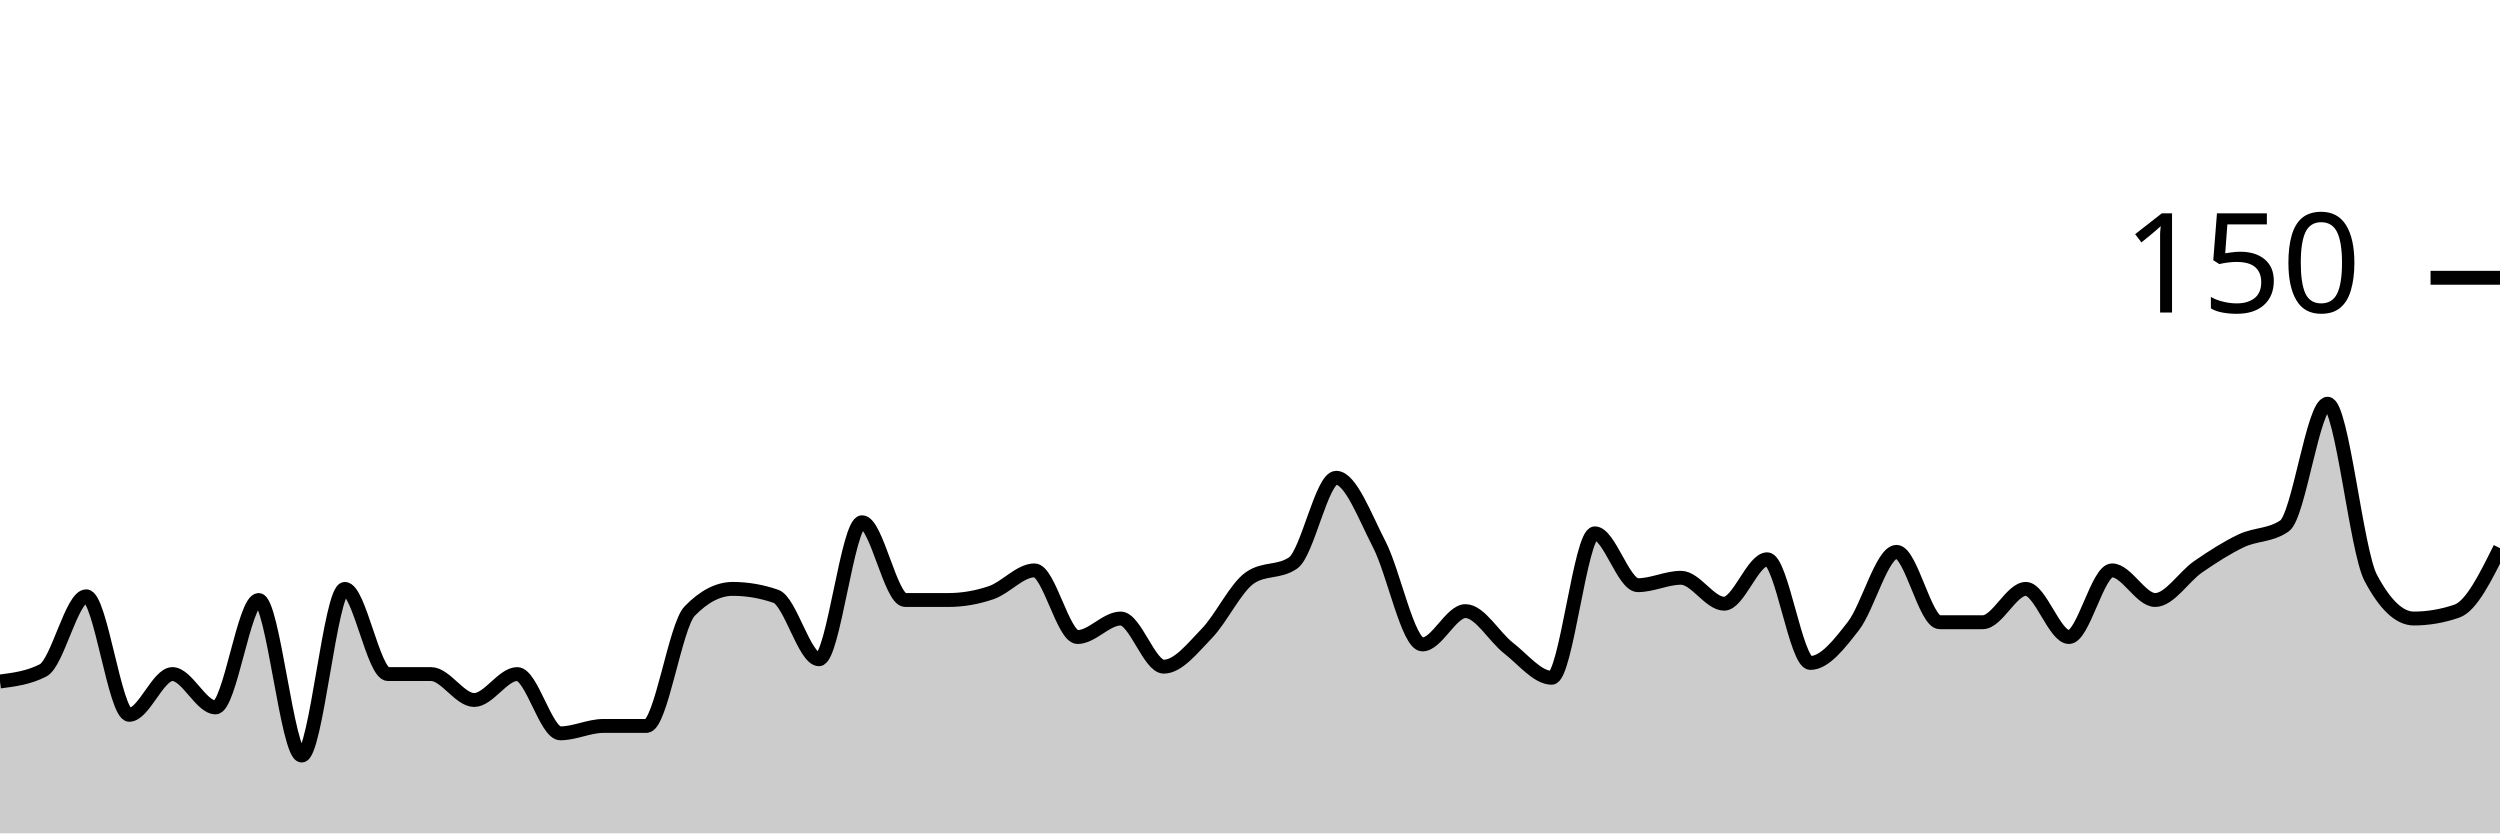
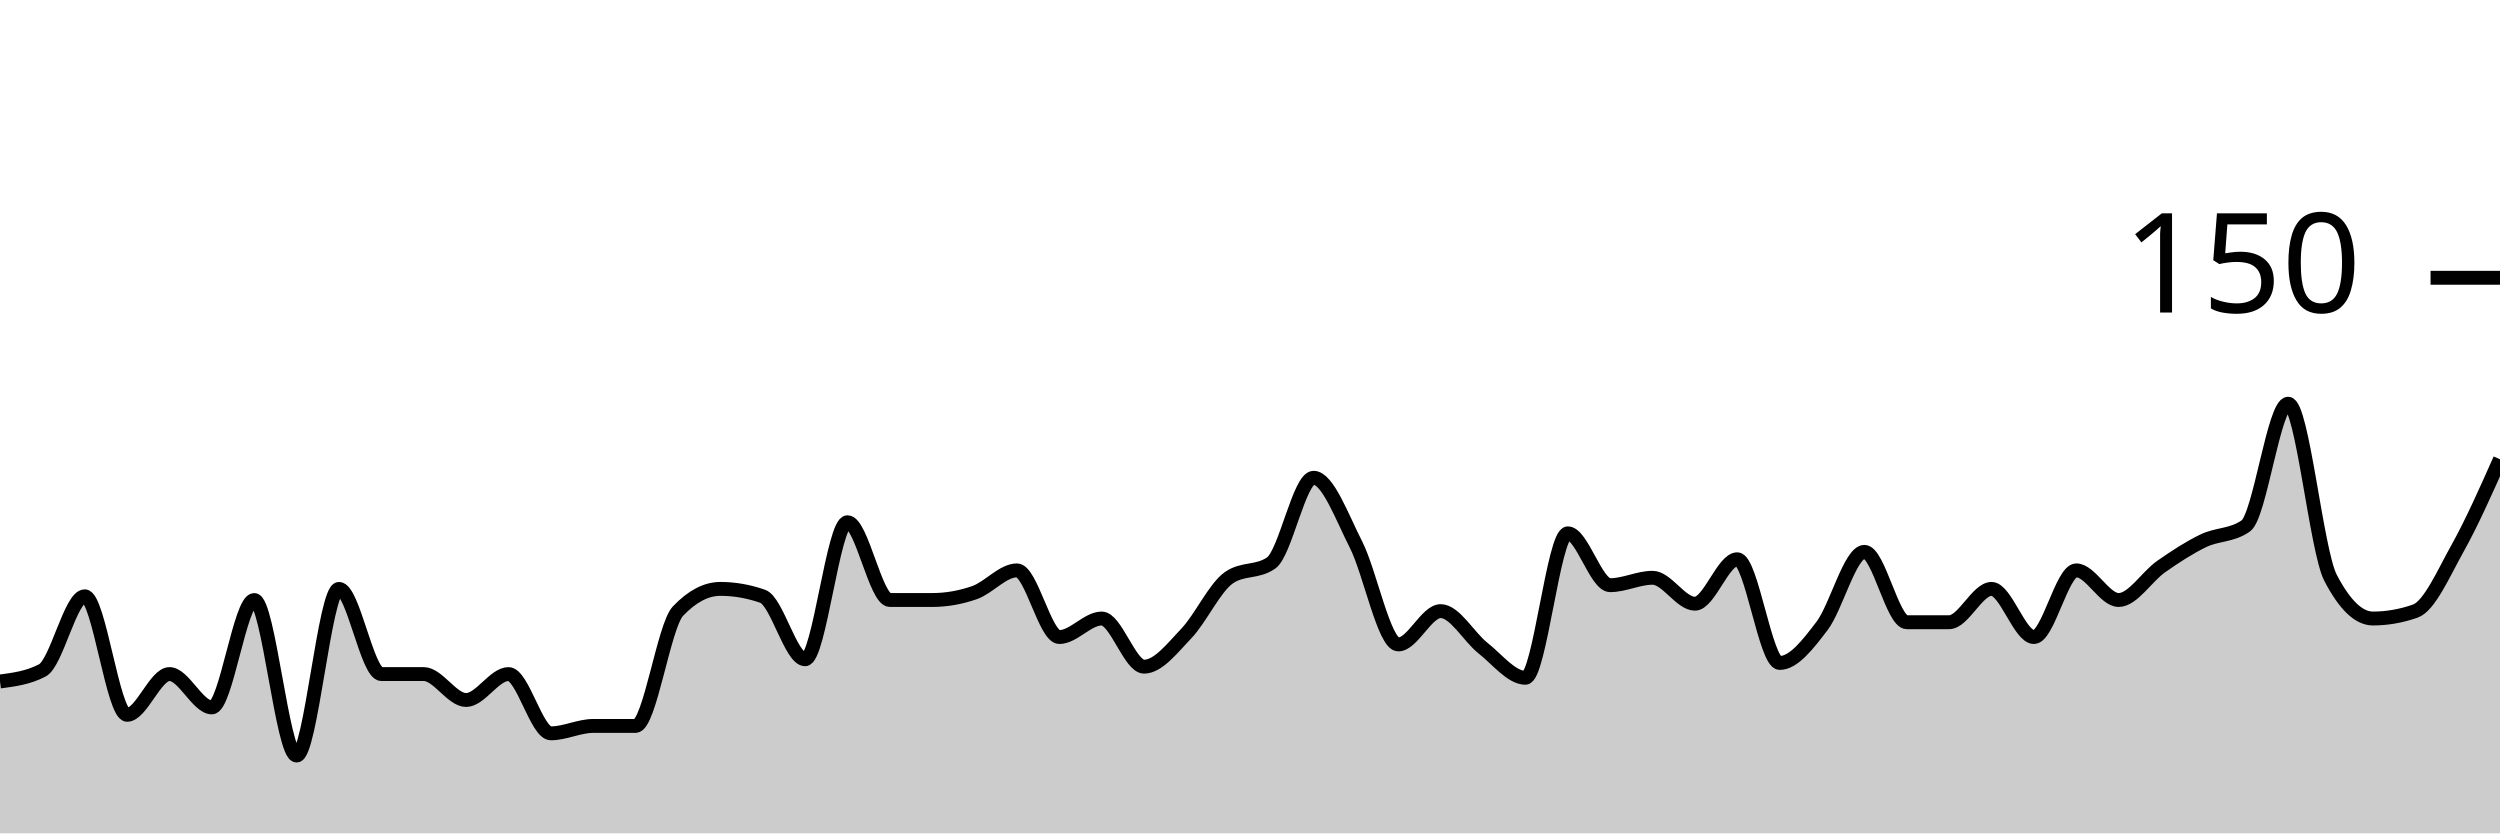
<svg xmlns="http://www.w3.org/2000/svg" viewBox="0 0 180 60">
  <g transform="translate(0,20)">
-     <path class="area" fill="rgba(0, 0, 0, 0.2)" d="M0,29.067C1.034,28.933,2.069,28.8,3.103,28.267C4.138,27.733,5.172,22.933,6.207,22.933C7.241,22.933,8.276,31.467,9.31,31.467C10.345,31.467,11.379,28.533,12.414,28.533C13.448,28.533,14.483,30.933,15.517,30.933C16.552,30.933,17.586,23.2,18.621,23.2C19.655,23.2,20.69,34.4,21.724,34.4C22.759,34.4,23.793,22.4,24.828,22.4C25.862,22.4,26.897,28.533,27.931,28.533C28.966,28.533,30,28.533,31.034,28.533C32.069,28.533,33.103,30.4,34.138,30.4C35.172,30.4,36.207,28.533,37.241,28.533C38.276,28.533,39.31,32.8,40.345,32.8C41.379,32.8,42.414,32.267,43.448,32.267C44.483,32.267,45.517,32.267,46.552,32.267C47.586,32.267,48.621,25.067,49.655,24C50.69,22.933,51.724,22.4,52.759,22.4C53.793,22.4,54.828,22.578,55.862,22.933C56.897,23.289,57.931,27.467,58.966,27.467C60,27.467,61.034,17.6,62.069,17.6C63.103,17.6,64.138,23.2,65.172,23.2C66.207,23.2,67.241,23.2,68.276,23.2C69.31,23.2,70.345,23.022,71.379,22.667C72.414,22.311,73.448,21.067,74.483,21.067C75.517,21.067,76.552,25.867,77.586,25.867C78.621,25.867,79.655,24.533,80.69,24.533C81.724,24.533,82.759,28,83.793,28C84.828,28,85.862,26.667,86.897,25.6C87.931,24.533,88.966,22.311,90,21.6C91.034,20.889,92.069,21.244,93.103,20.533C94.138,19.822,95.172,14.4,96.207,14.4C97.241,14.4,98.276,17.2,99.31,19.2C100.345,21.2,101.379,26.4,102.414,26.4C103.448,26.4,104.483,24,105.517,24C106.552,24,107.586,25.867,108.621,26.667C109.655,27.467,110.69,28.8,111.724,28.8C112.759,28.8,113.793,18.4,114.828,18.4C115.862,18.4,116.897,22.133,117.931,22.133C118.966,22.133,120,21.6,121.034,21.6C122.069,21.6,123.103,23.467,124.138,23.467C125.172,23.467,126.207,20.267,127.241,20.267C128.276,20.267,129.31,27.733,130.345,27.733C131.379,27.733,132.414,26.4,133.448,25.067C134.483,23.733,135.517,19.733,136.552,19.733C137.586,19.733,138.621,24.8,139.655,24.8C140.69,24.8,141.724,24.8,142.759,24.8C143.793,24.8,144.828,22.4,145.862,22.4C146.897,22.4,147.931,25.867,148.966,25.867C150,25.867,151.034,21.067,152.069,21.067C153.103,21.067,154.138,23.2,155.172,23.2C156.207,23.2,157.241,21.511,158.276,20.8C159.31,20.089,160.345,19.422,161.379,18.933C162.414,18.444,163.448,18.578,164.483,17.867C165.517,17.156,166.552,9.067,167.586,9.067C168.621,9.067,169.655,19.644,170.69,21.6C171.724,23.556,172.759,24.533,173.793,24.533C174.828,24.533,175.862,24.356,176.897,24C177.931,23.644,178.966,21.556,180,19.467L180,40C178.966,40,177.931,40,176.897,40C175.862,40,174.828,40,173.793,40C172.759,40,171.724,40,170.69,40C169.655,40,168.621,40,167.586,40C166.552,40,165.517,40,164.483,40C163.448,40,162.414,40,161.379,40C160.345,40,159.31,40,158.276,40C157.241,40,156.207,40,155.172,40C154.138,40,153.103,40,152.069,40C151.034,40,150,40,148.966,40C147.931,40,146.897,40,145.862,40C144.828,40,143.793,40,142.759,40C141.724,40,140.69,40,139.655,40C138.621,40,137.586,40,136.552,40C135.517,40,134.483,40,133.448,40C132.414,40,131.379,40,130.345,40C129.31,40,128.276,40,127.241,40C126.207,40,125.172,40,124.138,40C123.103,40,122.069,40,121.034,40C120,40,118.966,40,117.931,40C116.897,40,115.862,40,114.828,40C113.793,40,112.759,40,111.724,40C110.69,40,109.655,40,108.621,40C107.586,40,106.552,40,105.517,40C104.483,40,103.448,40,102.414,40C101.379,40,100.345,40,99.31,40C98.276,40,97.241,40,96.207,40C95.172,40,94.138,40,93.103,40C92.069,40,91.034,40,90,40C88.966,40,87.931,40,86.897,40C85.862,40,84.828,40,83.793,40C82.759,40,81.724,40,80.69,40C79.655,40,78.621,40,77.586,40C76.552,40,75.517,40,74.483,40C73.448,40,72.414,40,71.379,40C70.345,40,69.31,40,68.276,40C67.241,40,66.207,40,65.172,40C64.138,40,63.103,40,62.069,40C61.034,40,60,40,58.966,40C57.931,40,56.897,40,55.862,40C54.828,40,53.793,40,52.759,40C51.724,40,50.69,40,49.655,40C48.621,40,47.586,40,46.552,40C45.517,40,44.483,40,43.448,40C42.414,40,41.379,40,40.345,40C39.31,40,38.276,40,37.241,40C36.207,40,35.172,40,34.138,40C33.103,40,32.069,40,31.034,40C30,40,28.966,40,27.931,40C26.897,40,25.862,40,24.828,40C23.793,40,22.759,40,21.724,40C20.69,40,19.655,40,18.621,40C17.586,40,16.552,40,15.517,40C14.483,40,13.448,40,12.414,40C11.379,40,10.345,40,9.31,40C8.276,40,7.241,40,6.207,40C5.172,40,4.138,40,3.103,40C2.069,40,1.034,40,0,40Z" />
-     <path class="line" stroke="black" fill="none" d="M0,29.067C1.034,28.933,2.069,28.8,3.103,28.267C4.138,27.733,5.172,22.933,6.207,22.933C7.241,22.933,8.276,31.467,9.31,31.467C10.345,31.467,11.379,28.533,12.414,28.533C13.448,28.533,14.483,30.933,15.517,30.933C16.552,30.933,17.586,23.2,18.621,23.2C19.655,23.2,20.69,34.4,21.724,34.4C22.759,34.4,23.793,22.4,24.828,22.4C25.862,22.4,26.897,28.533,27.931,28.533C28.966,28.533,30,28.533,31.034,28.533C32.069,28.533,33.103,30.4,34.138,30.4C35.172,30.4,36.207,28.533,37.241,28.533C38.276,28.533,39.31,32.8,40.345,32.8C41.379,32.8,42.414,32.267,43.448,32.267C44.483,32.267,45.517,32.267,46.552,32.267C47.586,32.267,48.621,25.067,49.655,24C50.69,22.933,51.724,22.4,52.759,22.4C53.793,22.4,54.828,22.578,55.862,22.933C56.897,23.289,57.931,27.467,58.966,27.467C60,27.467,61.034,17.6,62.069,17.6C63.103,17.6,64.138,23.2,65.172,23.2C66.207,23.2,67.241,23.2,68.276,23.2C69.31,23.2,70.345,23.022,71.379,22.667C72.414,22.311,73.448,21.067,74.483,21.067C75.517,21.067,76.552,25.867,77.586,25.867C78.621,25.867,79.655,24.533,80.69,24.533C81.724,24.533,82.759,28,83.793,28C84.828,28,85.862,26.667,86.897,25.6C87.931,24.533,88.966,22.311,90,21.6C91.034,20.889,92.069,21.244,93.103,20.533C94.138,19.822,95.172,14.4,96.207,14.4C97.241,14.4,98.276,17.2,99.31,19.2C100.345,21.2,101.379,26.4,102.414,26.4C103.448,26.4,104.483,24,105.517,24C106.552,24,107.586,25.867,108.621,26.667C109.655,27.467,110.69,28.8,111.724,28.8C112.759,28.8,113.793,18.4,114.828,18.4C115.862,18.4,116.897,22.133,117.931,22.133C118.966,22.133,120,21.6,121.034,21.6C122.069,21.6,123.103,23.467,124.138,23.467C125.172,23.467,126.207,20.267,127.241,20.267C128.276,20.267,129.31,27.733,130.345,27.733C131.379,27.733,132.414,26.4,133.448,25.067C134.483,23.733,135.517,19.733,136.552,19.733C137.586,19.733,138.621,24.8,139.655,24.8C140.69,24.8,141.724,24.8,142.759,24.8C143.793,24.8,144.828,22.4,145.862,22.4C146.897,22.4,147.931,25.867,148.966,25.867C150,25.867,151.034,21.067,152.069,21.067C153.103,21.067,154.138,23.2,155.172,23.2C156.207,23.2,157.241,21.511,158.276,20.8C159.31,20.089,160.345,19.422,161.379,18.933C162.414,18.444,163.448,18.578,164.483,17.867C165.517,17.156,166.552,9.067,167.586,9.067C168.621,9.067,169.655,19.644,170.69,21.6C171.724,23.556,172.759,24.533,173.793,24.533C174.828,24.533,175.862,24.356,176.897,24C177.931,23.644,178.966,21.556,180,19.467" />
+     <path class="area" fill="rgba(0, 0, 0, 0.2)" d="M0,29.067C1.017,28.933,2.034,28.8,3.051,28.267C4.068,27.733,5.085,22.933,6.102,22.933C7.119,22.933,8.136,31.467,9.153,31.467C10.169,31.467,11.186,28.533,12.203,28.533C13.22,28.533,14.237,30.933,15.254,30.933C16.271,30.933,17.288,23.2,18.305,23.2C19.322,23.2,20.339,34.4,21.356,34.4C22.373,34.4,23.39,22.4,24.407,22.4C25.424,22.4,26.441,28.533,27.458,28.533C28.475,28.533,29.492,28.533,30.508,28.533C31.525,28.533,32.542,30.4,33.559,30.4C34.576,30.4,35.593,28.533,36.61,28.533C37.627,28.533,38.644,32.8,39.661,32.8C40.678,32.8,41.695,32.267,42.712,32.267C43.729,32.267,44.746,32.267,45.763,32.267C46.78,32.267,47.797,25.067,48.814,24C49.831,22.933,50.847,22.4,51.864,22.4C52.881,22.4,53.898,22.578,54.915,22.933C55.932,23.289,56.949,27.467,57.966,27.467C58.983,27.467,60,17.6,61.017,17.6C62.034,17.6,63.051,23.2,64.068,23.2C65.085,23.2,66.102,23.2,67.119,23.2C68.136,23.2,69.153,23.022,70.169,22.667C71.186,22.311,72.203,21.067,73.22,21.067C74.237,21.067,75.254,25.867,76.271,25.867C77.288,25.867,78.305,24.533,79.322,24.533C80.339,24.533,81.356,28,82.373,28C83.39,28,84.407,26.667,85.424,25.6C86.441,24.533,87.458,22.311,88.475,21.6C89.492,20.889,90.508,21.244,91.525,20.533C92.542,19.822,93.559,14.4,94.576,14.4C95.593,14.4,96.61,17.2,97.627,19.2C98.644,21.2,99.661,26.4,100.678,26.4C101.695,26.4,102.712,24,103.729,24C104.746,24,105.763,25.867,106.78,26.667C107.797,27.467,108.814,28.8,109.831,28.8C110.847,28.8,111.864,18.4,112.881,18.4C113.898,18.4,114.915,22.133,115.932,22.133C116.949,22.133,117.966,21.6,118.983,21.6C120,21.6,121.017,23.467,122.034,23.467C123.051,23.467,124.068,20.267,125.085,20.267C126.102,20.267,127.119,27.733,128.136,27.733C129.153,27.733,130.169,26.4,131.186,25.067C132.203,23.733,133.22,19.733,134.237,19.733C135.254,19.733,136.271,24.8,137.288,24.8C138.305,24.8,139.322,24.8,140.339,24.8C141.356,24.8,142.373,22.4,143.39,22.4C144.407,22.4,145.424,25.867,146.441,25.867C147.458,25.867,148.475,21.067,149.492,21.067C150.508,21.067,151.525,23.2,152.542,23.2C153.559,23.2,154.576,21.511,155.593,20.8C156.61,20.089,157.627,19.422,158.644,18.933C159.661,18.444,160.678,18.578,161.695,17.867C162.712,17.156,163.729,9.067,164.746,9.067C165.763,9.067,166.78,19.644,167.797,21.6C168.814,23.556,169.831,24.533,170.847,24.533C171.864,24.533,172.881,24.356,173.898,24C174.915,23.644,175.932,21.289,176.949,19.467C177.966,17.644,178.983,15.356,180,13.067L180,40C178.983,40,177.966,40,176.949,40C175.932,40,174.915,40,173.898,40C172.881,40,171.864,40,170.847,40C169.831,40,168.814,40,167.797,40C166.78,40,165.763,40,164.746,40C163.729,40,162.712,40,161.695,40C160.678,40,159.661,40,158.644,40C157.627,40,156.61,40,155.593,40C154.576,40,153.559,40,152.542,40C151.525,40,150.508,40,149.492,40C148.475,40,147.458,40,146.441,40C145.424,40,144.407,40,143.39,40C142.373,40,141.356,40,140.339,40C139.322,40,138.305,40,137.288,40C136.271,40,135.254,40,134.237,40C133.22,40,132.203,40,131.186,40C130.169,40,129.153,40,128.136,40C127.119,40,126.102,40,125.085,40C124.068,40,123.051,40,122.034,40C121.017,40,120,40,118.983,40C117.966,40,116.949,40,115.932,40C114.915,40,113.898,40,112.881,40C111.864,40,110.847,40,109.831,40C108.814,40,107.797,40,106.78,40C105.763,40,104.746,40,103.729,40C102.712,40,101.695,40,100.678,40C99.661,40,98.644,40,97.627,40C96.61,40,95.593,40,94.576,40C93.559,40,92.542,40,91.525,40C90.508,40,89.492,40,88.475,40C87.458,40,86.441,40,85.424,40C84.407,40,83.39,40,82.373,40C81.356,40,80.339,40,79.322,40C78.305,40,77.288,40,76.271,40C75.254,40,74.237,40,73.22,40C72.203,40,71.186,40,70.169,40C69.153,40,68.136,40,67.119,40C66.102,40,65.085,40,64.068,40C63.051,40,62.034,40,61.017,40C60,40,58.983,40,57.966,40C56.949,40,55.932,40,54.915,40C53.898,40,52.881,40,51.864,40C50.847,40,49.831,40,48.814,40C47.797,40,46.78,40,45.763,40C44.746,40,43.729,40,42.712,40C41.695,40,40.678,40,39.661,40C38.644,40,37.627,40,36.61,40C35.593,40,34.576,40,33.559,40C32.542,40,31.525,40,30.508,40C29.492,40,28.475,40,27.458,40C26.441,40,25.424,40,24.407,40C23.39,40,22.373,40,21.356,40C20.339,40,19.322,40,18.305,40C17.288,40,16.271,40,15.254,40C14.237,40,13.22,40,12.203,40C11.186,40,10.169,40,9.153,40C8.136,40,7.119,40,6.102,40C5.085,40,4.068,40,3.051,40C2.034,40,1.017,40,0,40Z" />
+     <path class="line" stroke="black" fill="none" d="M0,29.067C1.017,28.933,2.034,28.8,3.051,28.267C4.068,27.733,5.085,22.933,6.102,22.933C7.119,22.933,8.136,31.467,9.153,31.467C10.169,31.467,11.186,28.533,12.203,28.533C13.22,28.533,14.237,30.933,15.254,30.933C16.271,30.933,17.288,23.2,18.305,23.2C19.322,23.2,20.339,34.4,21.356,34.4C22.373,34.4,23.39,22.4,24.407,22.4C25.424,22.4,26.441,28.533,27.458,28.533C28.475,28.533,29.492,28.533,30.508,28.533C31.525,28.533,32.542,30.4,33.559,30.4C34.576,30.4,35.593,28.533,36.61,28.533C37.627,28.533,38.644,32.8,39.661,32.8C40.678,32.8,41.695,32.267,42.712,32.267C43.729,32.267,44.746,32.267,45.763,32.267C46.78,32.267,47.797,25.067,48.814,24C49.831,22.933,50.847,22.4,51.864,22.4C52.881,22.4,53.898,22.578,54.915,22.933C55.932,23.289,56.949,27.467,57.966,27.467C58.983,27.467,60,17.6,61.017,17.6C62.034,17.6,63.051,23.2,64.068,23.2C65.085,23.2,66.102,23.2,67.119,23.2C68.136,23.2,69.153,23.022,70.169,22.667C71.186,22.311,72.203,21.067,73.22,21.067C74.237,21.067,75.254,25.867,76.271,25.867C77.288,25.867,78.305,24.533,79.322,24.533C80.339,24.533,81.356,28,82.373,28C83.39,28,84.407,26.667,85.424,25.6C86.441,24.533,87.458,22.311,88.475,21.6C89.492,20.889,90.508,21.244,91.525,20.533C92.542,19.822,93.559,14.4,94.576,14.4C95.593,14.4,96.61,17.2,97.627,19.2C98.644,21.2,99.661,26.4,100.678,26.4C101.695,26.4,102.712,24,103.729,24C104.746,24,105.763,25.867,106.78,26.667C107.797,27.467,108.814,28.8,109.831,28.8C110.847,28.8,111.864,18.4,112.881,18.4C113.898,18.4,114.915,22.133,115.932,22.133C116.949,22.133,117.966,21.6,118.983,21.6C120,21.6,121.017,23.467,122.034,23.467C123.051,23.467,124.068,20.267,125.085,20.267C126.102,20.267,127.119,27.733,128.136,27.733C129.153,27.733,130.169,26.4,131.186,25.067C132.203,23.733,133.22,19.733,134.237,19.733C135.254,19.733,136.271,24.8,137.288,24.8C138.305,24.8,139.322,24.8,140.339,24.8C141.356,24.8,142.373,22.4,143.39,22.4C144.407,22.4,145.424,25.867,146.441,25.867C147.458,25.867,148.475,21.067,149.492,21.067C150.508,21.067,151.525,23.2,152.542,23.2C153.559,23.2,154.576,21.511,155.593,20.8C156.61,20.089,157.627,19.422,158.644,18.933C159.661,18.444,160.678,18.578,161.695,17.867C162.712,17.156,163.729,9.067,164.746,9.067C165.763,9.067,166.78,19.644,167.797,21.6C168.814,23.556,169.831,24.533,170.847,24.533C171.864,24.533,172.881,24.356,173.898,24C174.915,23.644,175.932,21.289,176.949,19.467C177.966,17.644,178.983,15.356,180,13.067" />
    <path class="axis-ceiling" stroke-width="1" stroke="black" fill="none" d="M175,0L180,0" />
    <text class="axis-ceiling-label" font-family="sans-serif" text-anchor="end" font-size="10px" x="170" y="2.5">150</text>
  </g>
</svg>
